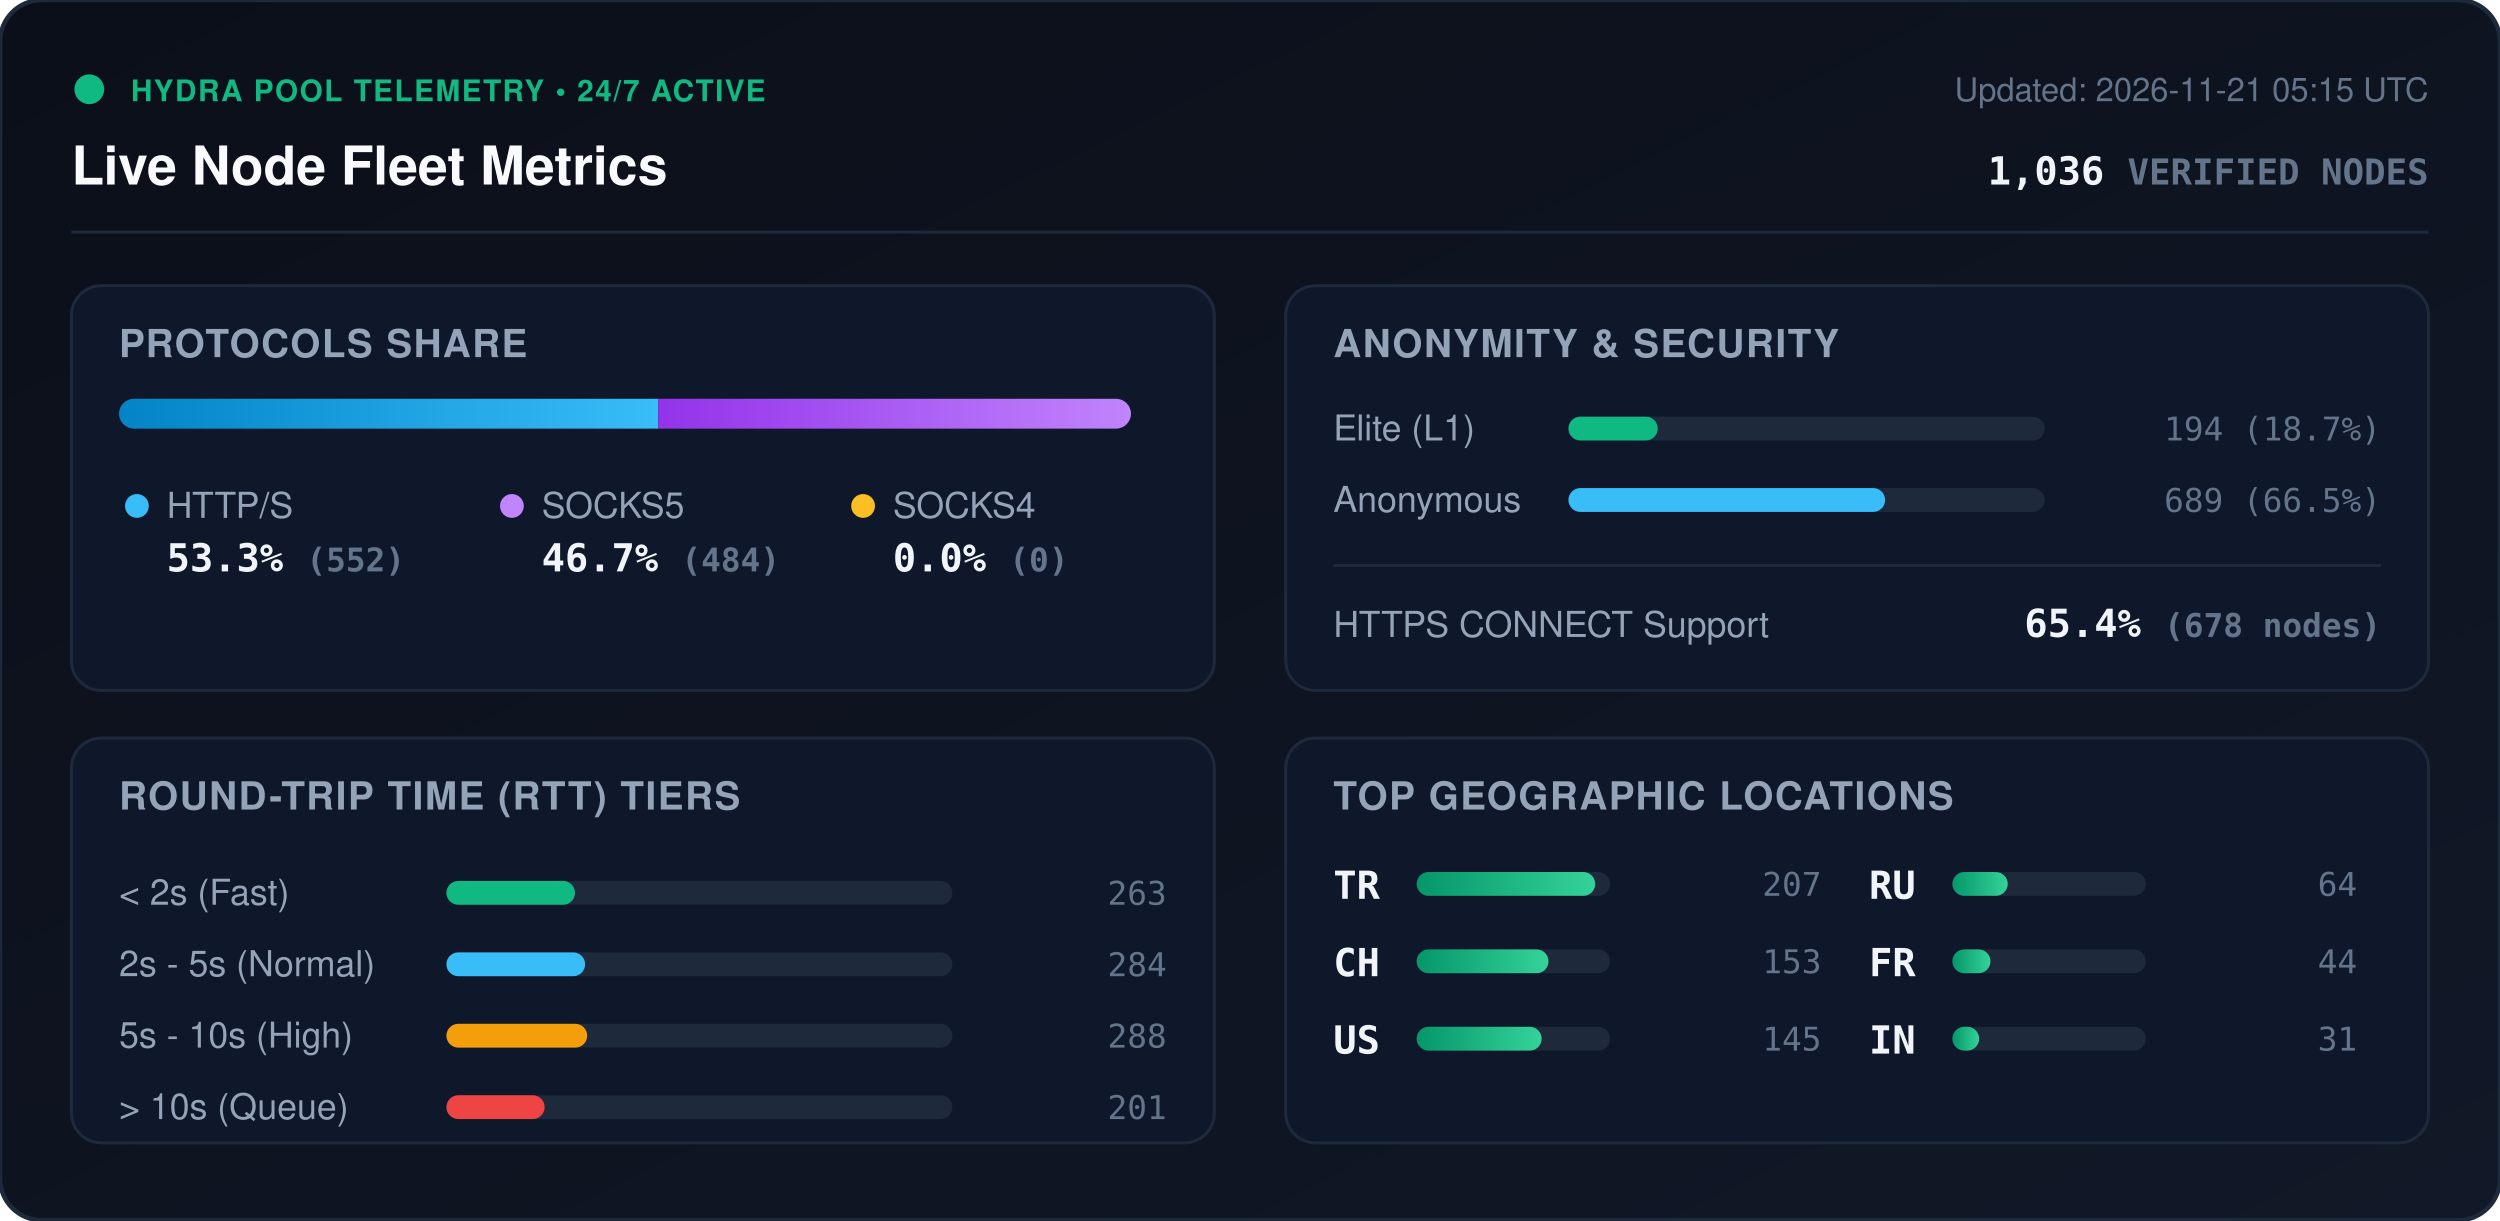
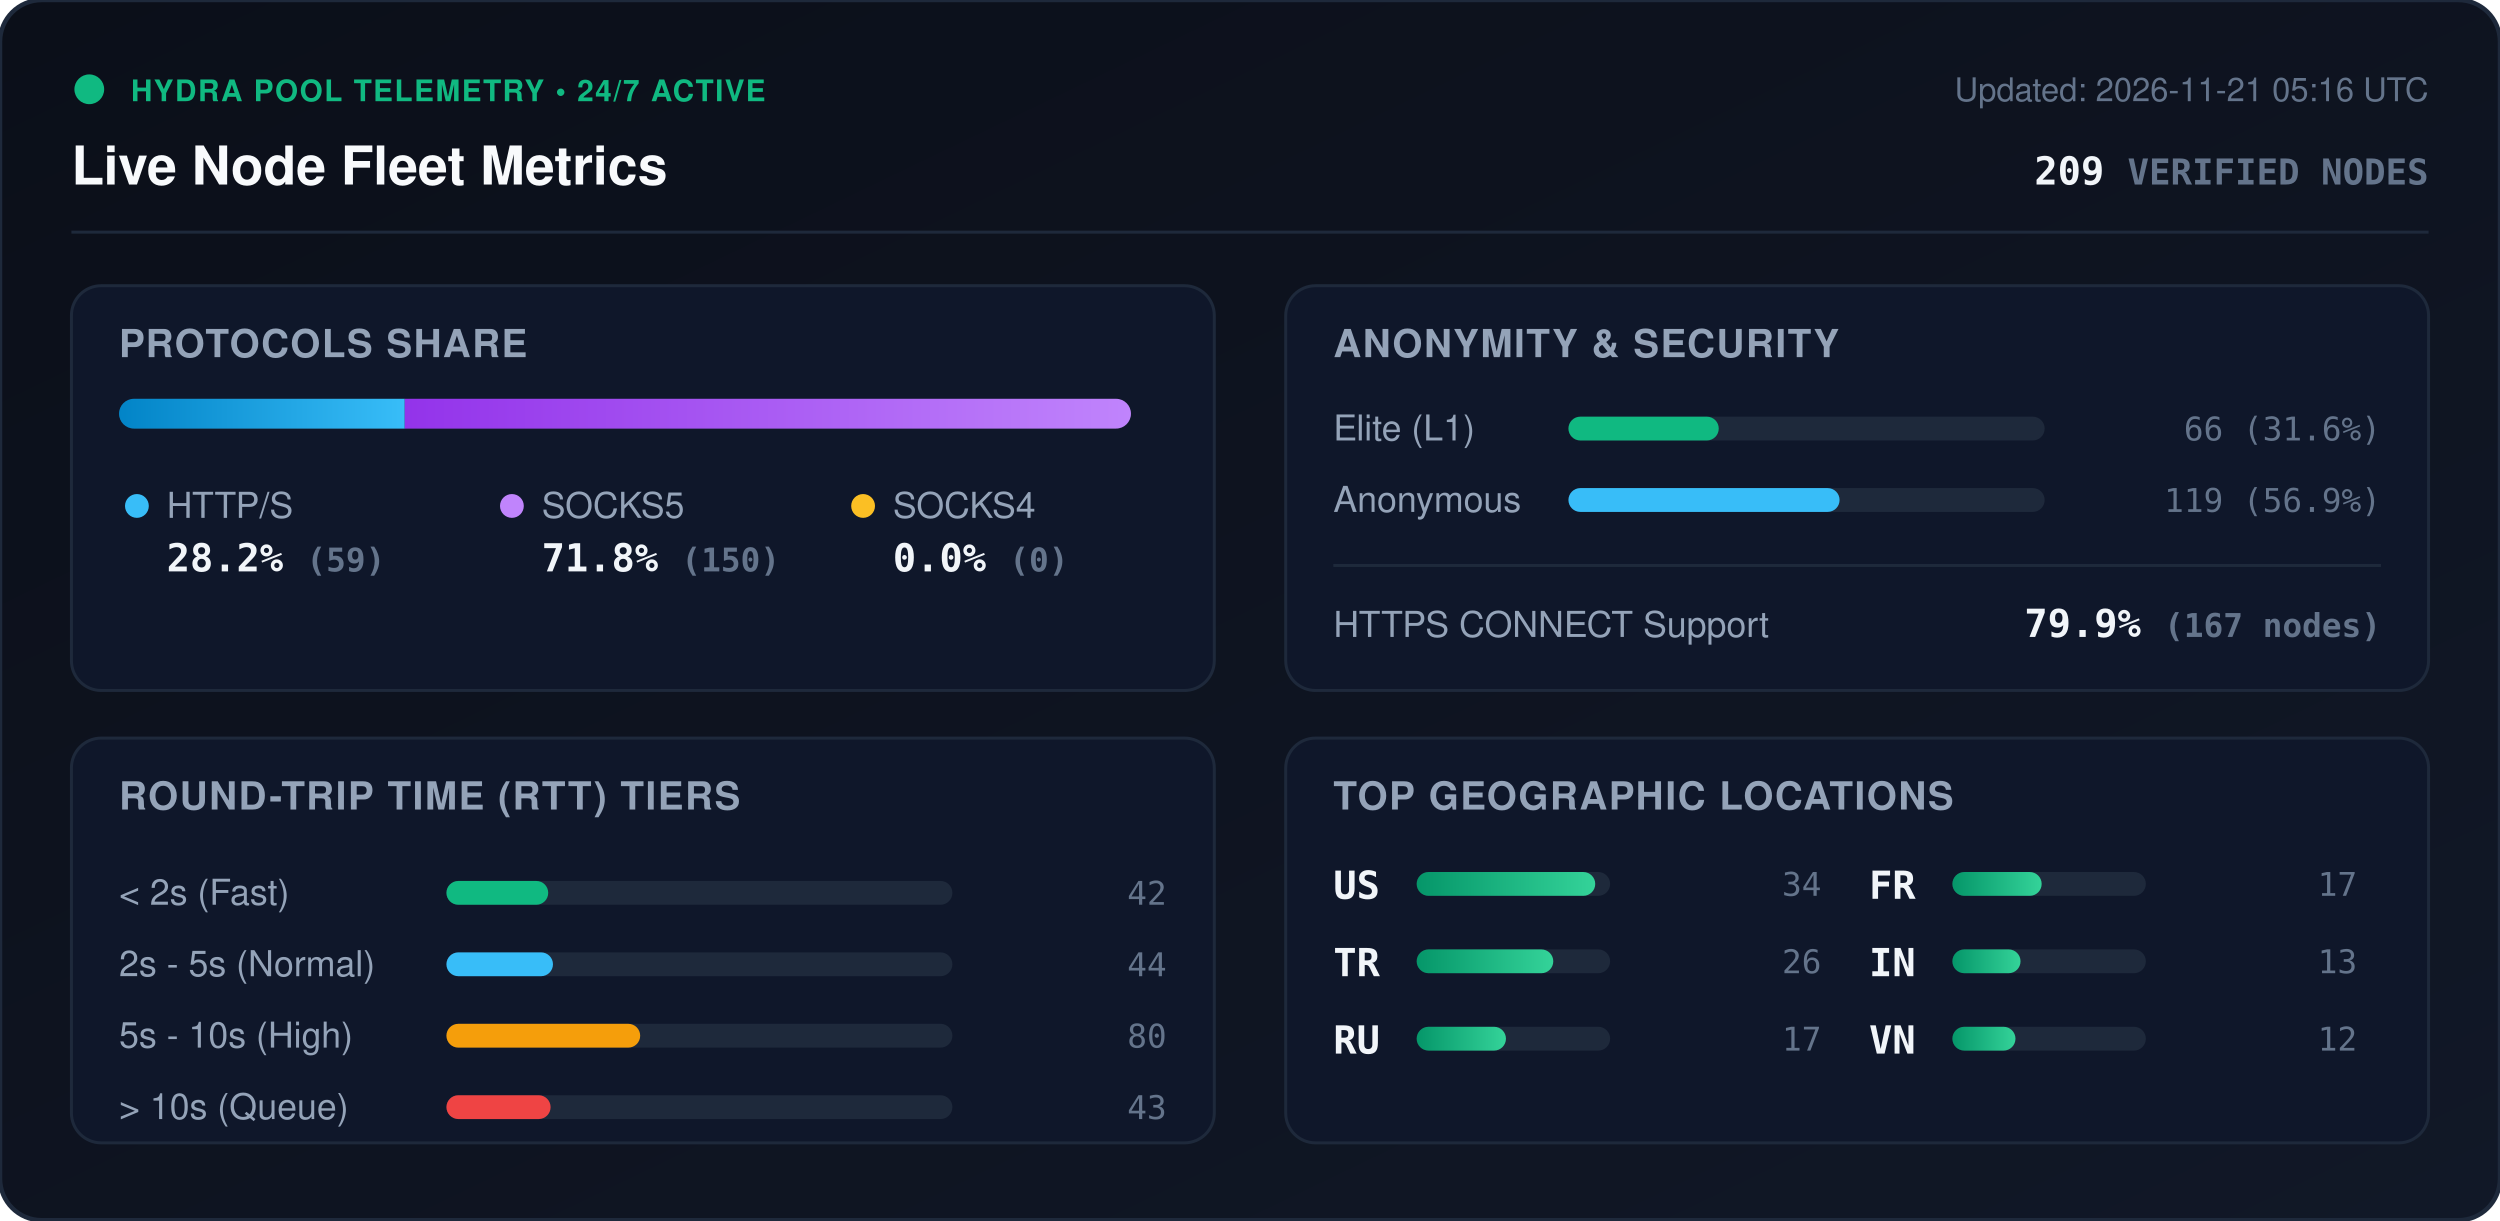
<svg xmlns="http://www.w3.org/2000/svg" viewBox="0 0 840 410" width="840" height="410" style="max-width: 100%; height: auto;">
  <defs>
    <linearGradient id="bg" x1="0%" y1="0%" x2="100%" y2="100%">
      <stop offset="0%" stop-color="#0b0f19" />
      <stop offset="100%" stop-color="#111827" />
    </linearGradient>
    <linearGradient id="bar-http" x1="0%" y1="0%" x2="100%" y2="0%">
      <stop offset="0%" stop-color="#0284c7" />
      <stop offset="100%" stop-color="#38bdf8" />
    </linearGradient>
    <linearGradient id="bar-socks5" x1="0%" y1="0%" x2="100%" y2="0%">
      <stop offset="0%" stop-color="#9333ea" />
      <stop offset="100%" stop-color="#c084fc" />
    </linearGradient>
    <linearGradient id="bar-socks4" x1="0%" y1="0%" x2="100%" y2="0%">
      <stop offset="0%" stop-color="#d97706" />
      <stop offset="100%" stop-color="#fbbf24" />
    </linearGradient>
    <linearGradient id="bar-green" x1="0%" y1="0%" x2="100%" y2="0%">
      <stop offset="0%" stop-color="#059669" />
      <stop offset="100%" stop-color="#34d399" />
    </linearGradient>
    <clipPath id="prog-track-clip">
      <rect width="340.0" height="10" rx="5" />
    </clipPath>
    <style>
      .title { font: 700 18px -apple-system, BlinkMacSystemFont, 'Segoe UI', Helvetica, Arial, sans-serif; fill: #f8fafc; }
      .sub { font: 500 11px -apple-system, BlinkMacSystemFont, 'Segoe UI', Helvetica, Arial, sans-serif; fill: #64748b; }
      .section-hdr { font: 600 13px -apple-system, BlinkMacSystemFont, 'Segoe UI', Helvetica, Arial, sans-serif; fill: #94a3b8; letter-spacing: 0.5px; }
      .metric-val { font: 700 13px -apple-system, BlinkMacSystemFont, 'Segoe UI', Helvetica, Arial, sans-serif; fill: #f1f5f9; }
      .metric-lbl { font: 500 12px -apple-system, BlinkMacSystemFont, 'Segoe UI', Helvetica, Arial, sans-serif; fill: #94a3b8; }
      .badge-txt { font: 700 10px -apple-system, BlinkMacSystemFont, 'Segoe UI', Helvetica, Arial, sans-serif; fill: #10b981; letter-spacing: 0.5px; }
      .mono { font-family: ui-monospace, SFMono-Regular, Menlo, Monaco, Consolas, monospace; }
      .pulse { animation: beacon 2s infinite ease-in-out; }
      @keyframes beacon { 0%, 100% { opacity: 1; } 50% { opacity: 0.35; } }
    </style>
  </defs>
  <rect width="840" height="410" rx="14" fill="url(#bg)" stroke="#1e293b" stroke-width="1.5" />
  <g transform="translate(24, 24)">
    <circle cx="6" cy="6" r="5" fill="#10b981" class="pulse" />
    <text x="20" y="10" class="badge-txt">HYDRA POOL TELEMETRY • 24/7 ACTIVE</text>
    <text x="0" y="38" class="title">Live Node Fleet Metrics</text>
-     <text x="792" y="10" text-anchor="end" class="sub">Updated: 2026-11-21 05:15 UTC</text>
-     <text x="792" y="38" text-anchor="end" class="metric-val mono" fill="#38bdf8">1,036 <tspan font-size="12" fill="#64748b">VERIFIED NODES</tspan>
+     <text x="792" y="10" text-anchor="end" class="sub">Updated: 2026-11-21 05:16 UTC</text>
+     <text x="792" y="38" text-anchor="end" class="metric-val mono" fill="#38bdf8">209 <tspan font-size="12" fill="#64748b">VERIFIED NODES</tspan>
    </text>
  </g>
  <line x1="24" y1="78" x2="816" y2="78" stroke="#1e293b" stroke-width="1" />
  <g transform="translate(24, 96)">
    <rect width="384" height="136" rx="10" fill="#0f172a" stroke="#1e293b" />
    <text x="16" y="24" class="section-hdr">PROTOCOLS SHARE</text>
    <g transform="translate(16, 38)">
      <rect width="340.0" height="10" rx="5" fill="#1e293b" />
      <g clip-path="url(#prog-track-clip)">
-         <rect x="0" width="181.2" height="10" fill="url(#bar-http)" />
-         <rect x="181.2" width="158.8" height="10" fill="url(#bar-socks5)" />
+         <rect x="0" width="96.0" height="10" fill="url(#bar-http)" />
+         <rect x="96.0" width="244.0" height="10" fill="url(#bar-socks5)" />
        <rect x="340.0" width="0.0" height="10" fill="url(#bar-socks4)" />
      </g>
    </g>
    <g transform="translate(16, 68)">
      <circle cx="6" cy="6" r="4" fill="#38bdf8" />
      <text x="16" y="10" class="metric-lbl">HTTP/S</text>
-       <text x="16" y="28" class="metric-val mono">53.3% <tspan font-size="11" fill="#64748b">(552)</tspan>
+       <text x="16" y="28" class="metric-val mono">28.2% <tspan font-size="11" fill="#64748b">(59)</tspan>
      </text>
      <circle cx="132" cy="6" r="4" fill="#c084fc" />
      <text x="142" y="10" class="metric-lbl">SOCKS5</text>
-       <text x="142" y="28" class="metric-val mono">46.7% <tspan font-size="11" fill="#64748b">(484)</tspan>
+       <text x="142" y="28" class="metric-val mono">71.8% <tspan font-size="11" fill="#64748b">(150)</tspan>
      </text>
      <circle cx="250" cy="6" r="4" fill="#fbbf24" />
      <text x="260" y="10" class="metric-lbl">SOCKS4</text>
      <text x="260" y="28" class="metric-val mono">0.0% <tspan font-size="11" fill="#64748b">(0)</tspan>
      </text>
    </g>
  </g>
  <g transform="translate(432, 96)">
    <rect width="384" height="136" rx="10" fill="#0f172a" stroke="#1e293b" />
    <text x="16" y="24" class="section-hdr">ANONYMITY &amp; SECURITY</text>
    <text x="16" y="52" class="metric-lbl">Elite (L1)</text>
    <rect x="95" y="44" width="160" height="8" rx="4" fill="#1e293b" />
-     <rect x="95" y="44" width="30.0" height="8" rx="4" fill="#10b981" />
-     <text x="368" y="52" text-anchor="end" class="mono sub" fill="#e2e8f0">194 (18.7%)</text>
+     <rect x="95" y="44" width="50.5" height="8" rx="4" fill="#10b981" />
+     <text x="368" y="52" text-anchor="end" class="mono sub" fill="#e2e8f0">66 (31.6%)</text>
    <text x="16" y="76" class="metric-lbl">Anonymous</text>
    <rect x="95" y="68" width="160" height="8" rx="4" fill="#1e293b" />
-     <rect x="95" y="68" width="106.4" height="8" rx="4" fill="#38bdf8" />
-     <text x="368" y="76" text-anchor="end" class="mono sub" fill="#e2e8f0">689 (66.5%)</text>
+     <rect x="95" y="68" width="91.1" height="8" rx="4" fill="#38bdf8" />
+     <text x="368" y="76" text-anchor="end" class="mono sub" fill="#e2e8f0">119 (56.9%)</text>
    <line x1="16" y1="94" x2="368" y2="94" stroke="#1e293b" stroke-width="1" />
    <text x="16" y="118" class="metric-lbl">HTTPS CONNECT Support</text>
-     <text x="368" y="118" text-anchor="end" class="metric-val mono" fill="#34d399">65.4% <tspan font-size="11" fill="#64748b">(678 nodes)</tspan>
+     <text x="368" y="118" text-anchor="end" class="metric-val mono" fill="#34d399">79.9% <tspan font-size="11" fill="#64748b">(167 nodes)</tspan>
    </text>
  </g>
  <g transform="translate(24, 248)">
    <rect width="384" height="136" rx="10" fill="#0f172a" stroke="#1e293b" />
    <text x="16" y="24" class="section-hdr">ROUND-TRIP TIME (RTT) TIERS</text>
    <g transform="translate(16, 42)">
      <text x="0" y="14" class="metric-lbl">&lt; 2s (Fast)</text>
      <rect x="110" y="6" width="170" height="8" rx="4" fill="#1e293b" />
-       <rect x="110" y="6" width="43.2" height="8" rx="4" fill="#10b981" />
-       <text x="352" y="14" text-anchor="end" class="mono sub">263</text>
+       <rect x="110" y="6" width="34.2" height="8" rx="4" fill="#10b981" />
+       <text x="352" y="14" text-anchor="end" class="mono sub">42</text>
      <text x="0" y="38" class="metric-lbl">2s - 5s (Normal)</text>
      <rect x="110" y="30" width="170" height="8" rx="4" fill="#1e293b" />
-       <rect x="110" y="30" width="46.6" height="8" rx="4" fill="#38bdf8" />
-       <text x="352" y="38" text-anchor="end" class="mono sub">284</text>
+       <rect x="110" y="30" width="35.8" height="8" rx="4" fill="#38bdf8" />
+       <text x="352" y="38" text-anchor="end" class="mono sub">44</text>
      <text x="0" y="62" class="metric-lbl">5s - 10s (High)</text>
      <rect x="110" y="54" width="170" height="8" rx="4" fill="#1e293b" />
-       <rect x="110" y="54" width="47.3" height="8" rx="4" fill="#f59e0b" />
-       <text x="352" y="62" text-anchor="end" class="mono sub">288</text>
+       <rect x="110" y="54" width="65.1" height="8" rx="4" fill="#f59e0b" />
+       <text x="352" y="62" text-anchor="end" class="mono sub">80</text>
      <text x="0" y="86" class="metric-lbl">&gt; 10s (Queue)</text>
      <rect x="110" y="78" width="170" height="8" rx="4" fill="#1e293b" />
-       <rect x="110" y="78" width="33.0" height="8" rx="4" fill="#ef4444" />
-       <text x="352" y="86" text-anchor="end" class="mono sub">201</text>
+       <rect x="110" y="78" width="35.0" height="8" rx="4" fill="#ef4444" />
+       <text x="352" y="86" text-anchor="end" class="mono sub">43</text>
    </g>
  </g>
  <g transform="translate(432, 248)">
    <rect width="384" height="136" rx="10" fill="#0f172a" stroke="#1e293b" />
    <text x="16" y="24" class="section-hdr">TOP GEOGRAPHIC LOCATIONS</text>
    <g transform="translate(16, 42)">
      <g transform="translate(0, 0)">
+         <text x="0" y="12" class="mono metric-val" font-size="12">US</text>
+         <rect x="28" y="3" width="65" height="8" rx="4" fill="#1e293b" />
+         <rect x="28" y="3" width="60.0" height="8" rx="4" fill="url(#bar-green)" />
+         <text x="164" y="11" text-anchor="end" class="mono sub">34</text>
+       </g>
+       <g transform="translate(0, 26)">
        <text x="0" y="12" class="mono metric-val" font-size="12">TR</text>
        <rect x="28" y="3" width="65" height="8" rx="4" fill="#1e293b" />
-         <rect x="28" y="3" width="60.0" height="8" rx="4" fill="url(#bar-green)" />
-         <text x="164" y="11" text-anchor="end" class="mono sub">207</text>
-       </g>
-       <g transform="translate(0, 26)">
-         <text x="0" y="12" class="mono metric-val" font-size="12">CH</text>
-         <rect x="28" y="3" width="65" height="8" rx="4" fill="#1e293b" />
-         <rect x="28" y="3" width="44.3" height="8" rx="4" fill="url(#bar-green)" />
-         <text x="164" y="11" text-anchor="end" class="mono sub">153</text>
+         <rect x="28" y="3" width="45.9" height="8" rx="4" fill="url(#bar-green)" />
+         <text x="164" y="11" text-anchor="end" class="mono sub">26</text>
      </g>
      <g transform="translate(0, 52)">
-         <text x="0" y="12" class="mono metric-val" font-size="12">US</text>
+         <text x="0" y="12" class="mono metric-val" font-size="12">RU</text>
        <rect x="28" y="3" width="65" height="8" rx="4" fill="#1e293b" />
-         <rect x="28" y="3" width="42.0" height="8" rx="4" fill="url(#bar-green)" />
-         <text x="164" y="11" text-anchor="end" class="mono sub">145</text>
+         <rect x="28" y="3" width="30.0" height="8" rx="4" fill="url(#bar-green)" />
+         <text x="164" y="11" text-anchor="end" class="mono sub">17</text>
      </g>
      <g transform="translate(180, 0)">
-         <text x="0" y="12" class="mono metric-val" font-size="12">RU</text>
+         <text x="0" y="12" class="mono metric-val" font-size="12">FR</text>
        <rect x="28" y="3" width="65" height="8" rx="4" fill="#1e293b" />
-         <rect x="28" y="3" width="18.6" height="8" rx="4" fill="url(#bar-green)" />
-         <text x="164" y="11" text-anchor="end" class="mono sub">64</text>
+         <rect x="28" y="3" width="30.0" height="8" rx="4" fill="url(#bar-green)" />
+         <text x="164" y="11" text-anchor="end" class="mono sub">17</text>
      </g>
      <g transform="translate(180, 26)">
-         <text x="0" y="12" class="mono metric-val" font-size="12">FR</text>
+         <text x="0" y="12" class="mono metric-val" font-size="12">IN</text>
        <rect x="28" y="3" width="65" height="8" rx="4" fill="#1e293b" />
-         <rect x="28" y="3" width="12.8" height="8" rx="4" fill="url(#bar-green)" />
-         <text x="164" y="11" text-anchor="end" class="mono sub">44</text>
+         <rect x="28" y="3" width="22.9" height="8" rx="4" fill="url(#bar-green)" />
+         <text x="164" y="11" text-anchor="end" class="mono sub">13</text>
      </g>
      <g transform="translate(180, 52)">
-         <text x="0" y="12" class="mono metric-val" font-size="12">IN</text>
+         <text x="0" y="12" class="mono metric-val" font-size="12">VN</text>
        <rect x="28" y="3" width="65" height="8" rx="4" fill="#1e293b" />
-         <rect x="28" y="3" width="9.0" height="8" rx="4" fill="url(#bar-green)" />
-         <text x="164" y="11" text-anchor="end" class="mono sub">31</text>
+         <rect x="28" y="3" width="21.2" height="8" rx="4" fill="url(#bar-green)" />
+         <text x="164" y="11" text-anchor="end" class="mono sub">12</text>
      </g>
    </g>
  </g>
</svg>
